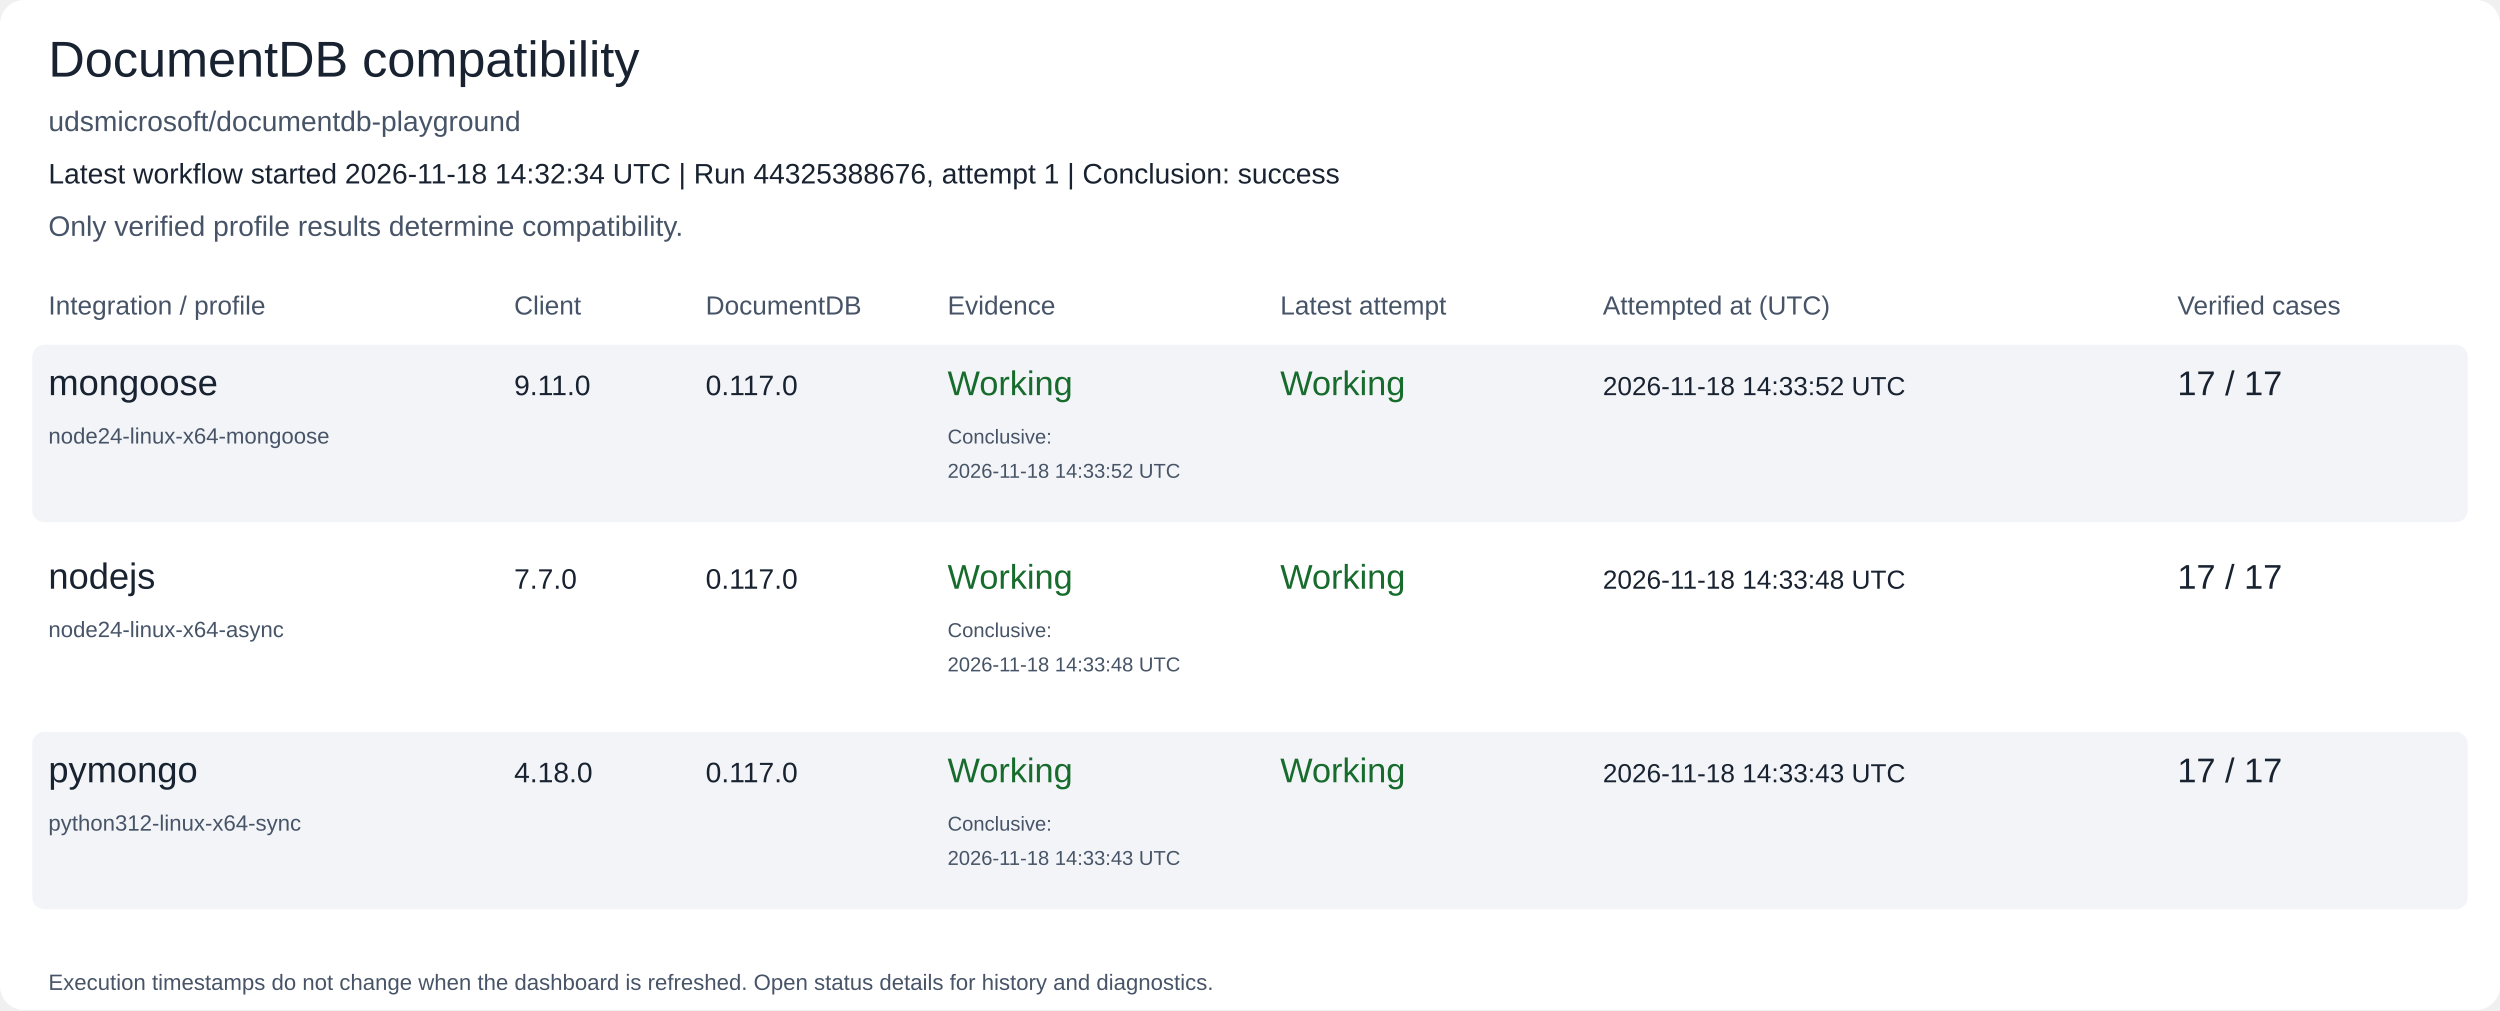
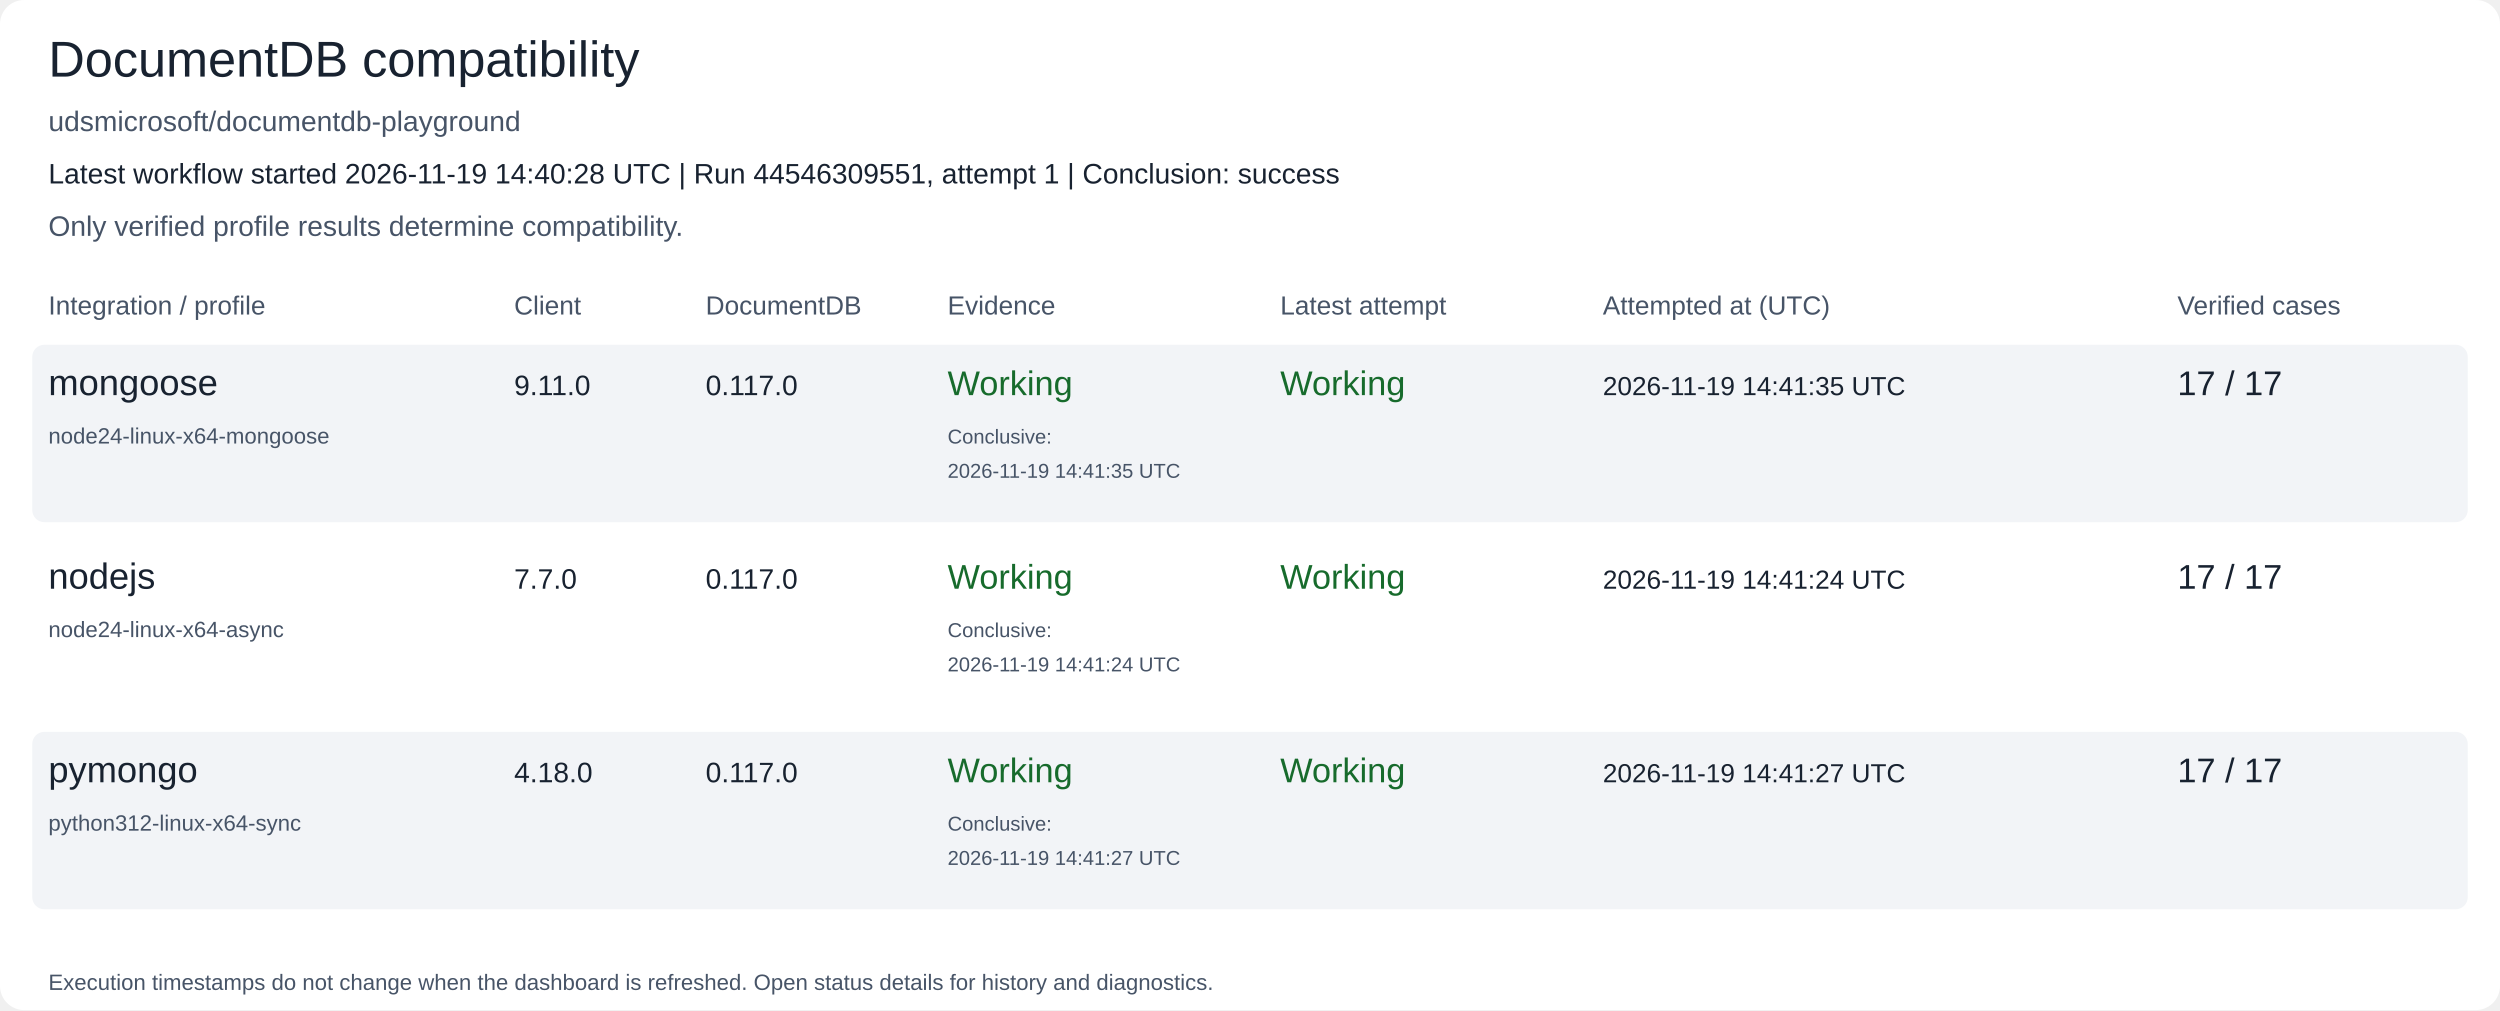
<svg xmlns="http://www.w3.org/2000/svg" width="1240" height="501" viewBox="0 0 1240 501" role="img" aria-labelledby="title description">
  <rect width="1240" height="501" rx="12" fill="#ffffff" />
  <text x="24" y="38" font-family="Arial, Helvetica, sans-serif" font-size="25" fill="#182230">DocumentDB compatibility</text>
  <text x="24" y="65" font-family="Arial, Helvetica, sans-serif" font-size="14" fill="#475467">udsmicrosoft/documentdb-playground</text>
-   <text x="24" y="91" font-family="Arial, Helvetica, sans-serif" font-size="14" fill="#182230">Latest workflow started 2026-11-18 14:32:34 UTC | Run 44325388676, attempt 1 | Conclusion: success</text>
+   <text x="24" y="91" font-family="Arial, Helvetica, sans-serif" font-size="14" fill="#182230">Latest workflow started 2026-11-19 14:40:28 UTC | Run 44546309551, attempt 1 | Conclusion: success</text>
  <text x="24" y="117" font-family="Arial, Helvetica, sans-serif" font-size="14" fill="#475467">Only verified profile results determine compatibility.</text>
  <text x="24" y="156" font-family="Arial, Helvetica, sans-serif" font-size="13" fill="#475467">Integration / profile</text>
  <text x="255" y="156" font-family="Arial, Helvetica, sans-serif" font-size="13" fill="#475467">Client</text>
  <text x="350" y="156" font-family="Arial, Helvetica, sans-serif" font-size="13" fill="#475467">DocumentDB</text>
  <text x="470" y="156" font-family="Arial, Helvetica, sans-serif" font-size="13" fill="#475467">Evidence</text>
  <text x="635" y="156" font-family="Arial, Helvetica, sans-serif" font-size="13" fill="#475467">Latest attempt</text>
  <text x="795" y="156" font-family="Arial, Helvetica, sans-serif" font-size="13" fill="#475467">Attempted at (UTC)</text>
  <text x="1080" y="156" font-family="Arial, Helvetica, sans-serif" font-size="13" fill="#475467">Verified cases</text>
  <rect x="16" y="171" width="1208" height="88" rx="6" fill="#f2f4f7" />
  <text x="24" y="196" font-family="Arial, Helvetica, sans-serif" font-size="18" fill="#182230">mongoose</text>
  <text x="24" y="220" font-family="Arial, Helvetica, sans-serif" font-size="11" fill="#475467">node24-linux-x64-mongoose</text>
  <text x="255" y="196" font-family="Arial, Helvetica, sans-serif" font-size="14" fill="#182230">9.11.0</text>
  <text x="350" y="196" font-family="Arial, Helvetica, sans-serif" font-size="14" fill="#182230">0.117.0</text>
  <text x="470" y="196" font-family="Arial, Helvetica, sans-serif" font-size="17" fill="#176b2c">Working</text>
  <text x="470" y="220" font-family="Arial, Helvetica, sans-serif" font-size="10" fill="#475467">Conclusive:</text>
-   <text x="470" y="237" font-family="Arial, Helvetica, sans-serif" font-size="10" fill="#475467">2026-11-18 14:33:52 UTC</text>
+   <text x="470" y="237" font-family="Arial, Helvetica, sans-serif" font-size="10" fill="#475467">2026-11-19 14:41:35 UTC</text>
  <text x="635" y="196" font-family="Arial, Helvetica, sans-serif" font-size="17" fill="#176b2c">Working</text>
-   <text x="795" y="196" font-family="Arial, Helvetica, sans-serif" font-size="13" fill="#182230">2026-11-18 14:33:52 UTC</text>
+   <text x="795" y="196" font-family="Arial, Helvetica, sans-serif" font-size="13" fill="#182230">2026-11-19 14:41:35 UTC</text>
  <text x="1080" y="196" font-family="Arial, Helvetica, sans-serif" font-size="17" fill="#182230">17 / 17</text>
  <rect x="16" y="267" width="1208" height="88" rx="6" fill="#ffffff" />
  <text x="24" y="292" font-family="Arial, Helvetica, sans-serif" font-size="18" fill="#182230">nodejs</text>
  <text x="24" y="316" font-family="Arial, Helvetica, sans-serif" font-size="11" fill="#475467">node24-linux-x64-async</text>
  <text x="255" y="292" font-family="Arial, Helvetica, sans-serif" font-size="14" fill="#182230">7.7.0</text>
  <text x="350" y="292" font-family="Arial, Helvetica, sans-serif" font-size="14" fill="#182230">0.117.0</text>
  <text x="470" y="292" font-family="Arial, Helvetica, sans-serif" font-size="17" fill="#176b2c">Working</text>
  <text x="470" y="316" font-family="Arial, Helvetica, sans-serif" font-size="10" fill="#475467">Conclusive:</text>
-   <text x="470" y="333" font-family="Arial, Helvetica, sans-serif" font-size="10" fill="#475467">2026-11-18 14:33:48 UTC</text>
+   <text x="470" y="333" font-family="Arial, Helvetica, sans-serif" font-size="10" fill="#475467">2026-11-19 14:41:24 UTC</text>
  <text x="635" y="292" font-family="Arial, Helvetica, sans-serif" font-size="17" fill="#176b2c">Working</text>
-   <text x="795" y="292" font-family="Arial, Helvetica, sans-serif" font-size="13" fill="#182230">2026-11-18 14:33:48 UTC</text>
+   <text x="795" y="292" font-family="Arial, Helvetica, sans-serif" font-size="13" fill="#182230">2026-11-19 14:41:24 UTC</text>
  <text x="1080" y="292" font-family="Arial, Helvetica, sans-serif" font-size="17" fill="#182230">17 / 17</text>
  <rect x="16" y="363" width="1208" height="88" rx="6" fill="#f2f4f7" />
  <text x="24" y="388" font-family="Arial, Helvetica, sans-serif" font-size="18" fill="#182230">pymongo</text>
  <text x="24" y="412" font-family="Arial, Helvetica, sans-serif" font-size="11" fill="#475467">python312-linux-x64-sync</text>
  <text x="255" y="388" font-family="Arial, Helvetica, sans-serif" font-size="14" fill="#182230">4.18.0</text>
  <text x="350" y="388" font-family="Arial, Helvetica, sans-serif" font-size="14" fill="#182230">0.117.0</text>
  <text x="470" y="388" font-family="Arial, Helvetica, sans-serif" font-size="17" fill="#176b2c">Working</text>
  <text x="470" y="412" font-family="Arial, Helvetica, sans-serif" font-size="10" fill="#475467">Conclusive:</text>
-   <text x="470" y="429" font-family="Arial, Helvetica, sans-serif" font-size="10" fill="#475467">2026-11-18 14:33:43 UTC</text>
+   <text x="470" y="429" font-family="Arial, Helvetica, sans-serif" font-size="10" fill="#475467">2026-11-19 14:41:27 UTC</text>
  <text x="635" y="388" font-family="Arial, Helvetica, sans-serif" font-size="17" fill="#176b2c">Working</text>
-   <text x="795" y="388" font-family="Arial, Helvetica, sans-serif" font-size="13" fill="#182230">2026-11-18 14:33:43 UTC</text>
+   <text x="795" y="388" font-family="Arial, Helvetica, sans-serif" font-size="13" fill="#182230">2026-11-19 14:41:27 UTC</text>
  <text x="1080" y="388" font-family="Arial, Helvetica, sans-serif" font-size="17" fill="#182230">17 / 17</text>
  <text x="24" y="491" font-family="Arial, Helvetica, sans-serif" font-size="11" fill="#475467">Execution timestamps do not change when the dashboard is refreshed. Open status details for history and diagnostics.</text>
</svg>
